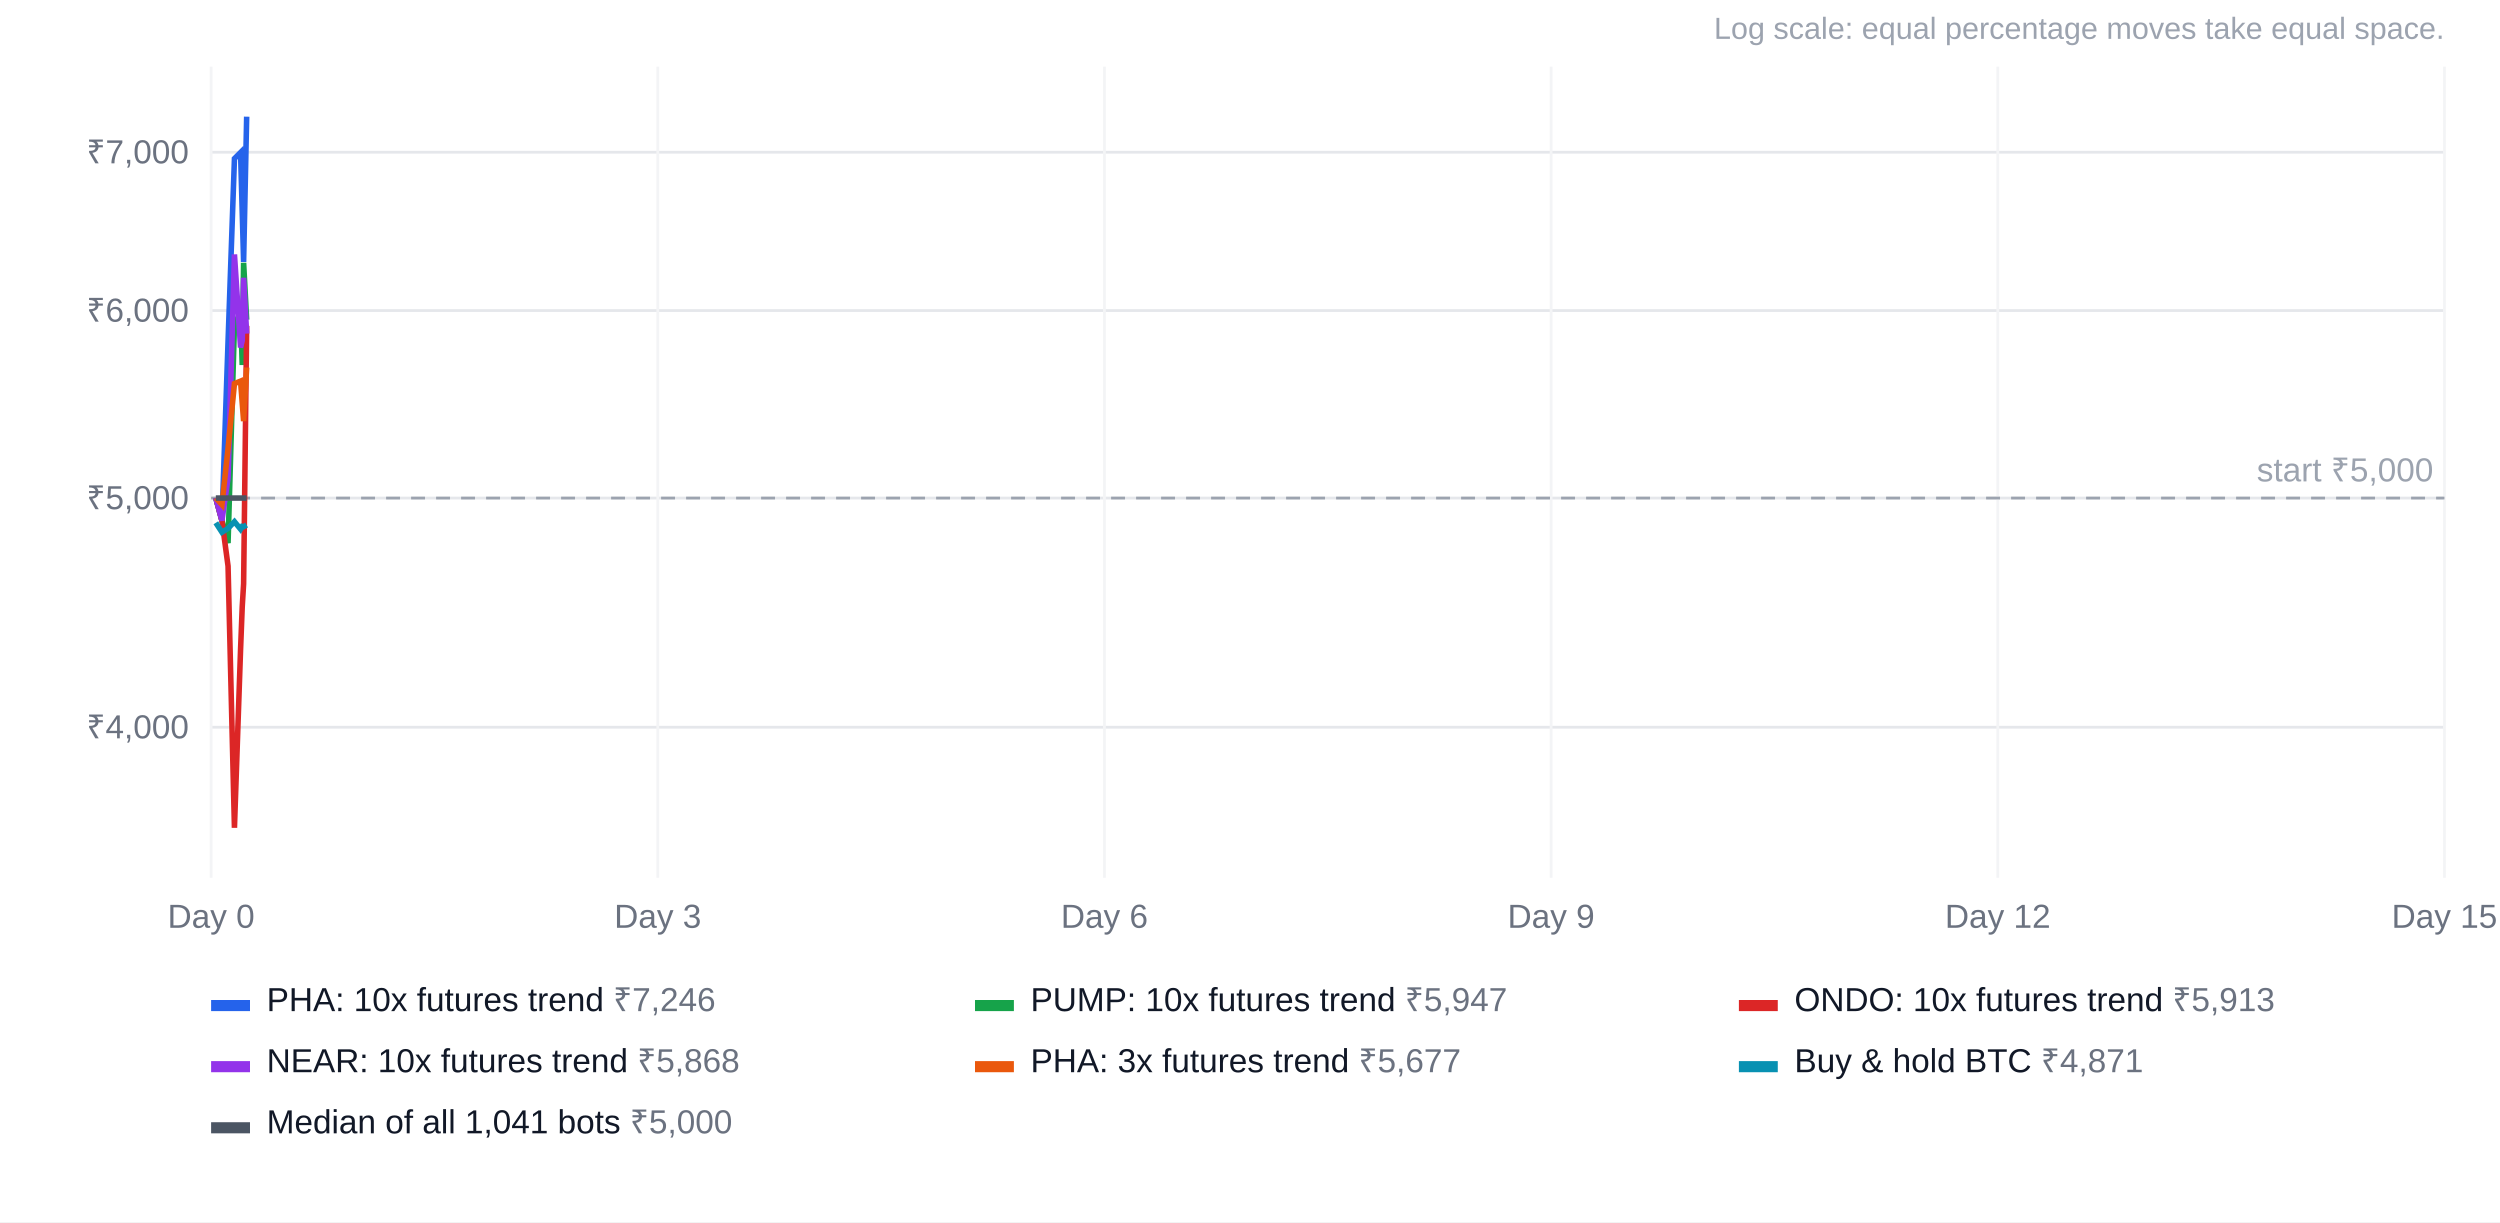
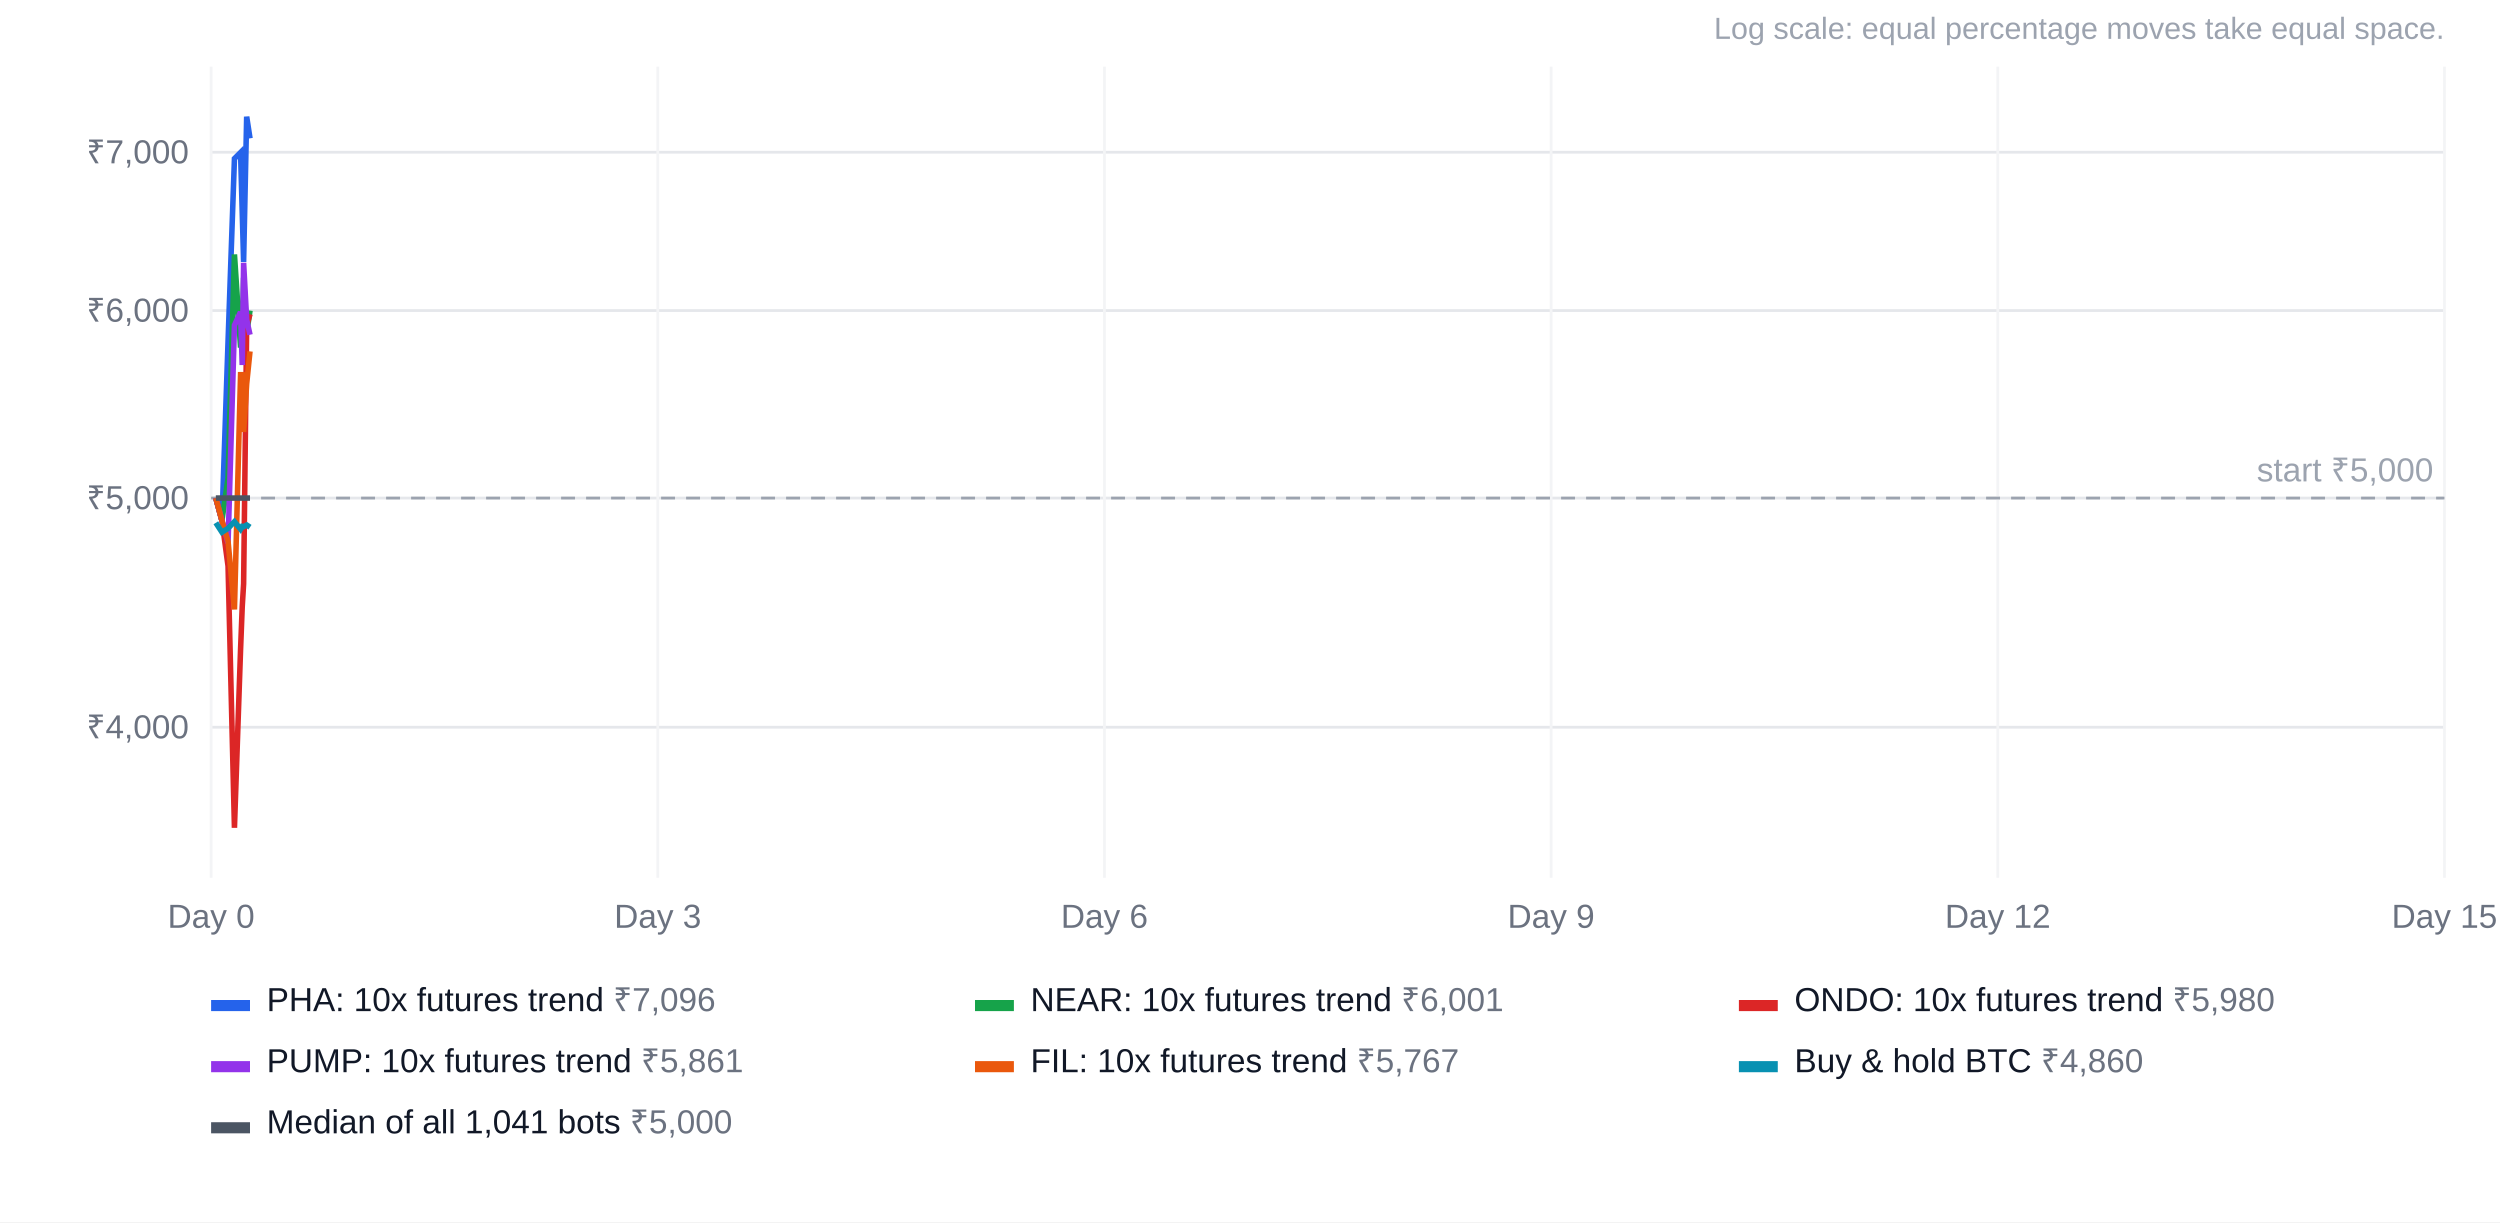
<svg xmlns="http://www.w3.org/2000/svg" width="900" height="440" viewBox="0 0 900 440" font-family="Arial, Helvetica, sans-serif" font-size="12">
  <rect width="100%" height="100%" fill="#ffffff" />
  <text x="880" y="14" text-anchor="end" fill="#9ca3af" font-size="11">Log scale: equal percentage moves take equal space.</text>
  <line x1="76" x2="880" y1="261.8" y2="261.8" stroke="#e5e7eb" />
  <text x="68" y="265.8" text-anchor="end" fill="#6b7280">₹4,000</text>
  <line x1="76" x2="880" y1="179.3" y2="179.3" stroke="#e5e7eb" />
  <text x="68" y="183.3" text-anchor="end" fill="#6b7280">₹5,000</text>
  <line x1="76" x2="880" y1="111.8" y2="111.8" stroke="#e5e7eb" />
  <text x="68" y="115.8" text-anchor="end" fill="#6b7280">₹6,000</text>
  <line x1="76" x2="880" y1="54.8" y2="54.8" stroke="#e5e7eb" />
  <text x="68" y="58.8" text-anchor="end" fill="#6b7280">₹7,000</text>
  <line x1="76.0" x2="76.0" y1="24" y2="316" stroke="#f3f4f6" />
  <text x="76.0" y="334" text-anchor="middle" fill="#6b7280">Day 0</text>
  <line x1="236.8" x2="236.8" y1="24" y2="316" stroke="#f3f4f6" />
  <text x="236.8" y="334" text-anchor="middle" fill="#6b7280">Day 3</text>
  <line x1="397.6" x2="397.6" y1="24" y2="316" stroke="#f3f4f6" />
  <text x="397.6" y="334" text-anchor="middle" fill="#6b7280">Day 6</text>
  <line x1="558.4" x2="558.4" y1="24" y2="316" stroke="#f3f4f6" />
  <text x="558.4" y="334" text-anchor="middle" fill="#6b7280">Day 9</text>
  <line x1="719.2" x2="719.2" y1="24" y2="316" stroke="#f3f4f6" />
  <text x="719.2" y="334" text-anchor="middle" fill="#6b7280">Day 12</text>
  <line x1="880.0" x2="880.0" y1="24" y2="316" stroke="#f3f4f6" />
  <text x="880.0" y="334" text-anchor="middle" fill="#6b7280">Day 15</text>
  <line x1="76" x2="880" y1="179.3" y2="179.3" stroke="#9ca3af" stroke-dasharray="5 4" />
  <text x="876" y="173.3" text-anchor="end" fill="#9ca3af">start ₹5,000</text>
-   <polyline points="77.7,179.3 79.9,187.4 82.1,122.9 84.4,57.1 86.6,54.9 87.2,76.3 87.7,94.3 88.8,42.0" fill="none" stroke="#2563eb" stroke-width="2" />
+   <polyline points="77.7,179.3 79.9,187.4 82.1,122.9 84.4,57.1 86.6,54.9 87.2,76.3 87.7,94.3 88.8,42.0 90.0,49.8" fill="none" stroke="#2563eb" stroke-width="2" />
  <rect x="76" y="360" width="14" height="4" fill="#2563eb" />
-   <text x="96" y="364" fill="#111827">PHA: 10x futures trend <tspan fill="#6b7280">₹7,246</tspan>
+   <text x="96" y="364" fill="#111827">PHA: 10x futures trend <tspan fill="#6b7280">₹7,096</tspan>
  </text>
-   <polyline points="77.7,179.3 79.9,187.4 82.1,195.5 84.4,117.1 86.6,112.3 87.2,131.4 87.7,94.6 88.8,115.1" fill="none" stroke="#16a34a" stroke-width="2" />
+   <polyline points="77.7,179.3 79.9,187.4 82.1,172.1 84.4,91.6 86.6,125.1 87.2,122.6 87.7,100.0 88.8,120.1 90.0,111.8" fill="none" stroke="#16a34a" stroke-width="2" />
  <rect x="351" y="360" width="14" height="4" fill="#16a34a" />
-   <text x="371" y="364" fill="#111827">PUMP: 10x futures trend <tspan fill="#6b7280">₹5,947</tspan>
+   <text x="371" y="364" fill="#111827">NEAR: 10x futures trend <tspan fill="#6b7280">₹6,001</tspan>
  </text>
-   <polyline points="77.7,179.3 79.9,187.4 82.1,203.8 84.4,298.0 86.6,233.9 87.2,218.5 87.7,210.2 88.8,117.3" fill="none" stroke="#dc2626" stroke-width="2" />
+   <polyline points="77.7,179.3 79.9,187.4 82.1,203.8 84.4,298.0 86.6,233.9 87.2,218.5 87.7,210.2 88.8,117.3 90.0,113.1" fill="none" stroke="#dc2626" stroke-width="2" />
  <rect x="626" y="360" width="14" height="4" fill="#dc2626" />
-   <text x="646" y="364" fill="#111827">ONDO: 10x futures trend <tspan fill="#6b7280">₹5,913</tspan>
+   <text x="646" y="364" fill="#111827">ONDO: 10x futures trend <tspan fill="#6b7280">₹5,980</tspan>
  </text>
-   <polyline points="77.7,179.3 79.9,187.4 82.1,172.1 84.4,91.6 86.6,125.1 87.2,122.6 87.7,100.0 88.8,120.1" fill="none" stroke="#9333ea" stroke-width="2" />
+   <polyline points="77.7,179.3 79.9,187.4 82.1,195.5 84.4,117.1 86.6,112.3 87.2,131.4 87.7,94.6 88.8,115.1 90.0,120.5" fill="none" stroke="#9333ea" stroke-width="2" />
  <rect x="76" y="382" width="14" height="4" fill="#9333ea" />
-   <text x="96" y="386" fill="#111827">NEAR: 10x futures trend <tspan fill="#6b7280">₹5,868</tspan>
+   <text x="96" y="386" fill="#111827">PUMP: 10x futures trend <tspan fill="#6b7280">₹5,861</tspan>
  </text>
-   <polyline points="77.7,179.3 79.9,181.7 82.1,161.4 84.4,138.1 86.6,137.2 87.2,145.1 87.7,151.6 88.8,132.3" fill="none" stroke="#ea580c" stroke-width="2" />
+   <polyline points="77.7,179.3 79.9,187.4 82.1,194.9 84.4,219.4 86.6,134.9 87.2,134.9 87.7,155.5 88.8,138.2 90.0,126.5" fill="none" stroke="#ea580c" stroke-width="2" />
  <rect x="351" y="382" width="14" height="4" fill="#ea580c" />
-   <text x="371" y="386" fill="#111827">PHA: 3x futures trend <tspan fill="#6b7280">₹5,677</tspan>
+   <text x="371" y="386" fill="#111827">FIL: 10x futures trend <tspan fill="#6b7280">₹5,767</tspan>
  </text>
-   <polyline points="77.7,188.2 79.9,191.6 82.1,190.2 84.4,187.8 86.6,190.5 87.2,189.5 87.7,189.6 88.8,189.0" fill="none" stroke="#0891b2" stroke-width="2" />
+   <polyline points="77.7,188.2 79.9,191.6 82.1,190.2 84.4,187.8 86.6,190.5 87.2,189.5 87.7,189.6 88.8,189.0 90.0,189.8" fill="none" stroke="#0891b2" stroke-width="2" />
  <rect x="626" y="382" width="14" height="4" fill="#0891b2" />
-   <text x="646" y="386" fill="#111827">Buy &amp; hold BTC <tspan fill="#6b7280">₹4,871</tspan>
+   <text x="646" y="386" fill="#111827">Buy &amp; hold BTC <tspan fill="#6b7280">₹4,860</tspan>
  </text>
-   <polyline points="77.7,179.3 79.9,179.3 82.1,179.3 84.4,179.3 86.6,179.3 87.2,179.3 87.7,179.3 88.8,179.3" fill="none" stroke="#4b5563" stroke-width="2" />
+   <polyline points="77.7,179.3 79.9,179.3 82.1,179.3 84.4,179.3 86.6,179.3 87.2,179.3 87.7,179.3 88.8,179.3 90.0,179.3" fill="none" stroke="#4b5563" stroke-width="2" />
  <rect x="76" y="404" width="14" height="4" fill="#4b5563" />
  <text x="96" y="408" fill="#111827">Median of all 1,041 bots <tspan fill="#6b7280">₹5,000</tspan>
  </text>
</svg>
